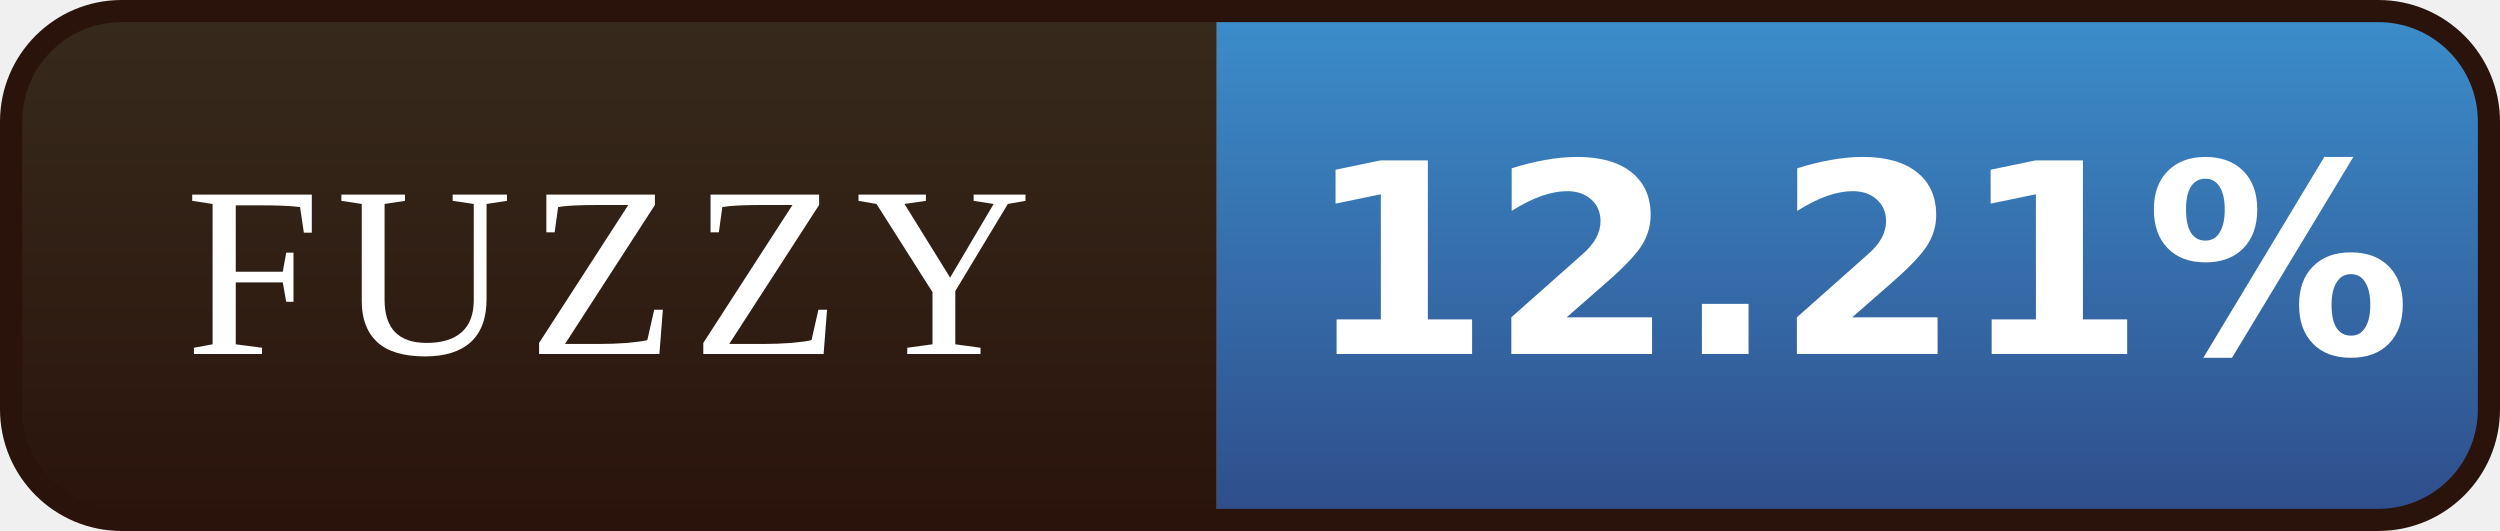
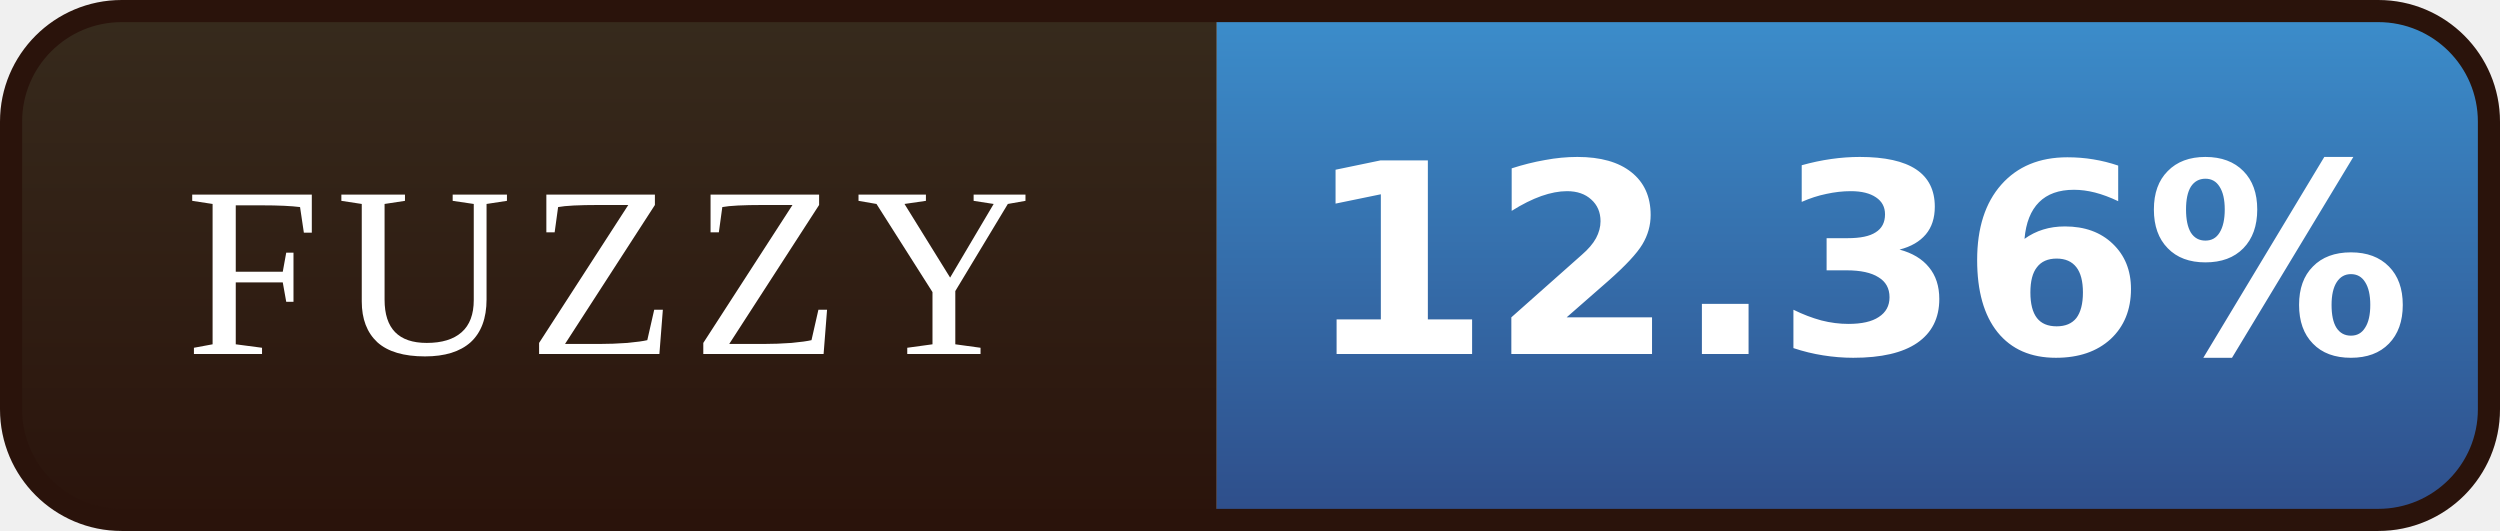
- <svg xmlns="http://www.w3.org/2000/svg" width="113" height="24" viewBox="0 0 113 24" role="img" aria-label="FUZZY: 12.21%">
+ <svg xmlns="http://www.w3.org/2000/svg" width="113" height="24" viewBox="0 0 113 24" role="img" aria-label="FUZZY: 12.36%">
  <defs>
    <linearGradient id="l" x1="0" y1="0" x2="0" y2="1">
      <stop offset="0" stop-color="#372B1D" />
      <stop offset="1" stop-color="#2A130B" />
    </linearGradient>
    <linearGradient id="v" x1="0" y1="0" x2="0" y2="1">
      <stop offset="0" stop-color="#3C8FCD" />
      <stop offset="1" stop-color="#2E4C88" />
    </linearGradient>
    <clipPath id="r">
      <rect x="0.5" y="0.5" width="112" height="23" rx="5" />
    </clipPath>
  </defs>
  <g clip-path="url(#r)">
    <rect width="55" height="24" fill="url(#l)" />
    <rect x="55" width="58" height="24" fill="url(#v)" />
  </g>
  <rect x="0.5" y="0.5" width="112" height="23" rx="5" fill="none" stroke="#2A130B" />
  <g font-family="Georgia,'Times New Roman',serif" font-size="11" letter-spacing="0.7" fill="#FFFFFF" text-anchor="middle">
    <text x="27.5" y="16">FUZZY</text>
  </g>
  <g font-family="Verdana,'DejaVu Sans',sans-serif" font-size="12" font-weight="bold" fill="#FFFFFF" text-anchor="middle">
-     <text x="84.0" y="16">12.21%</text>
+     <text x="84.0" y="16">12.36%</text>
  </g>
</svg>
